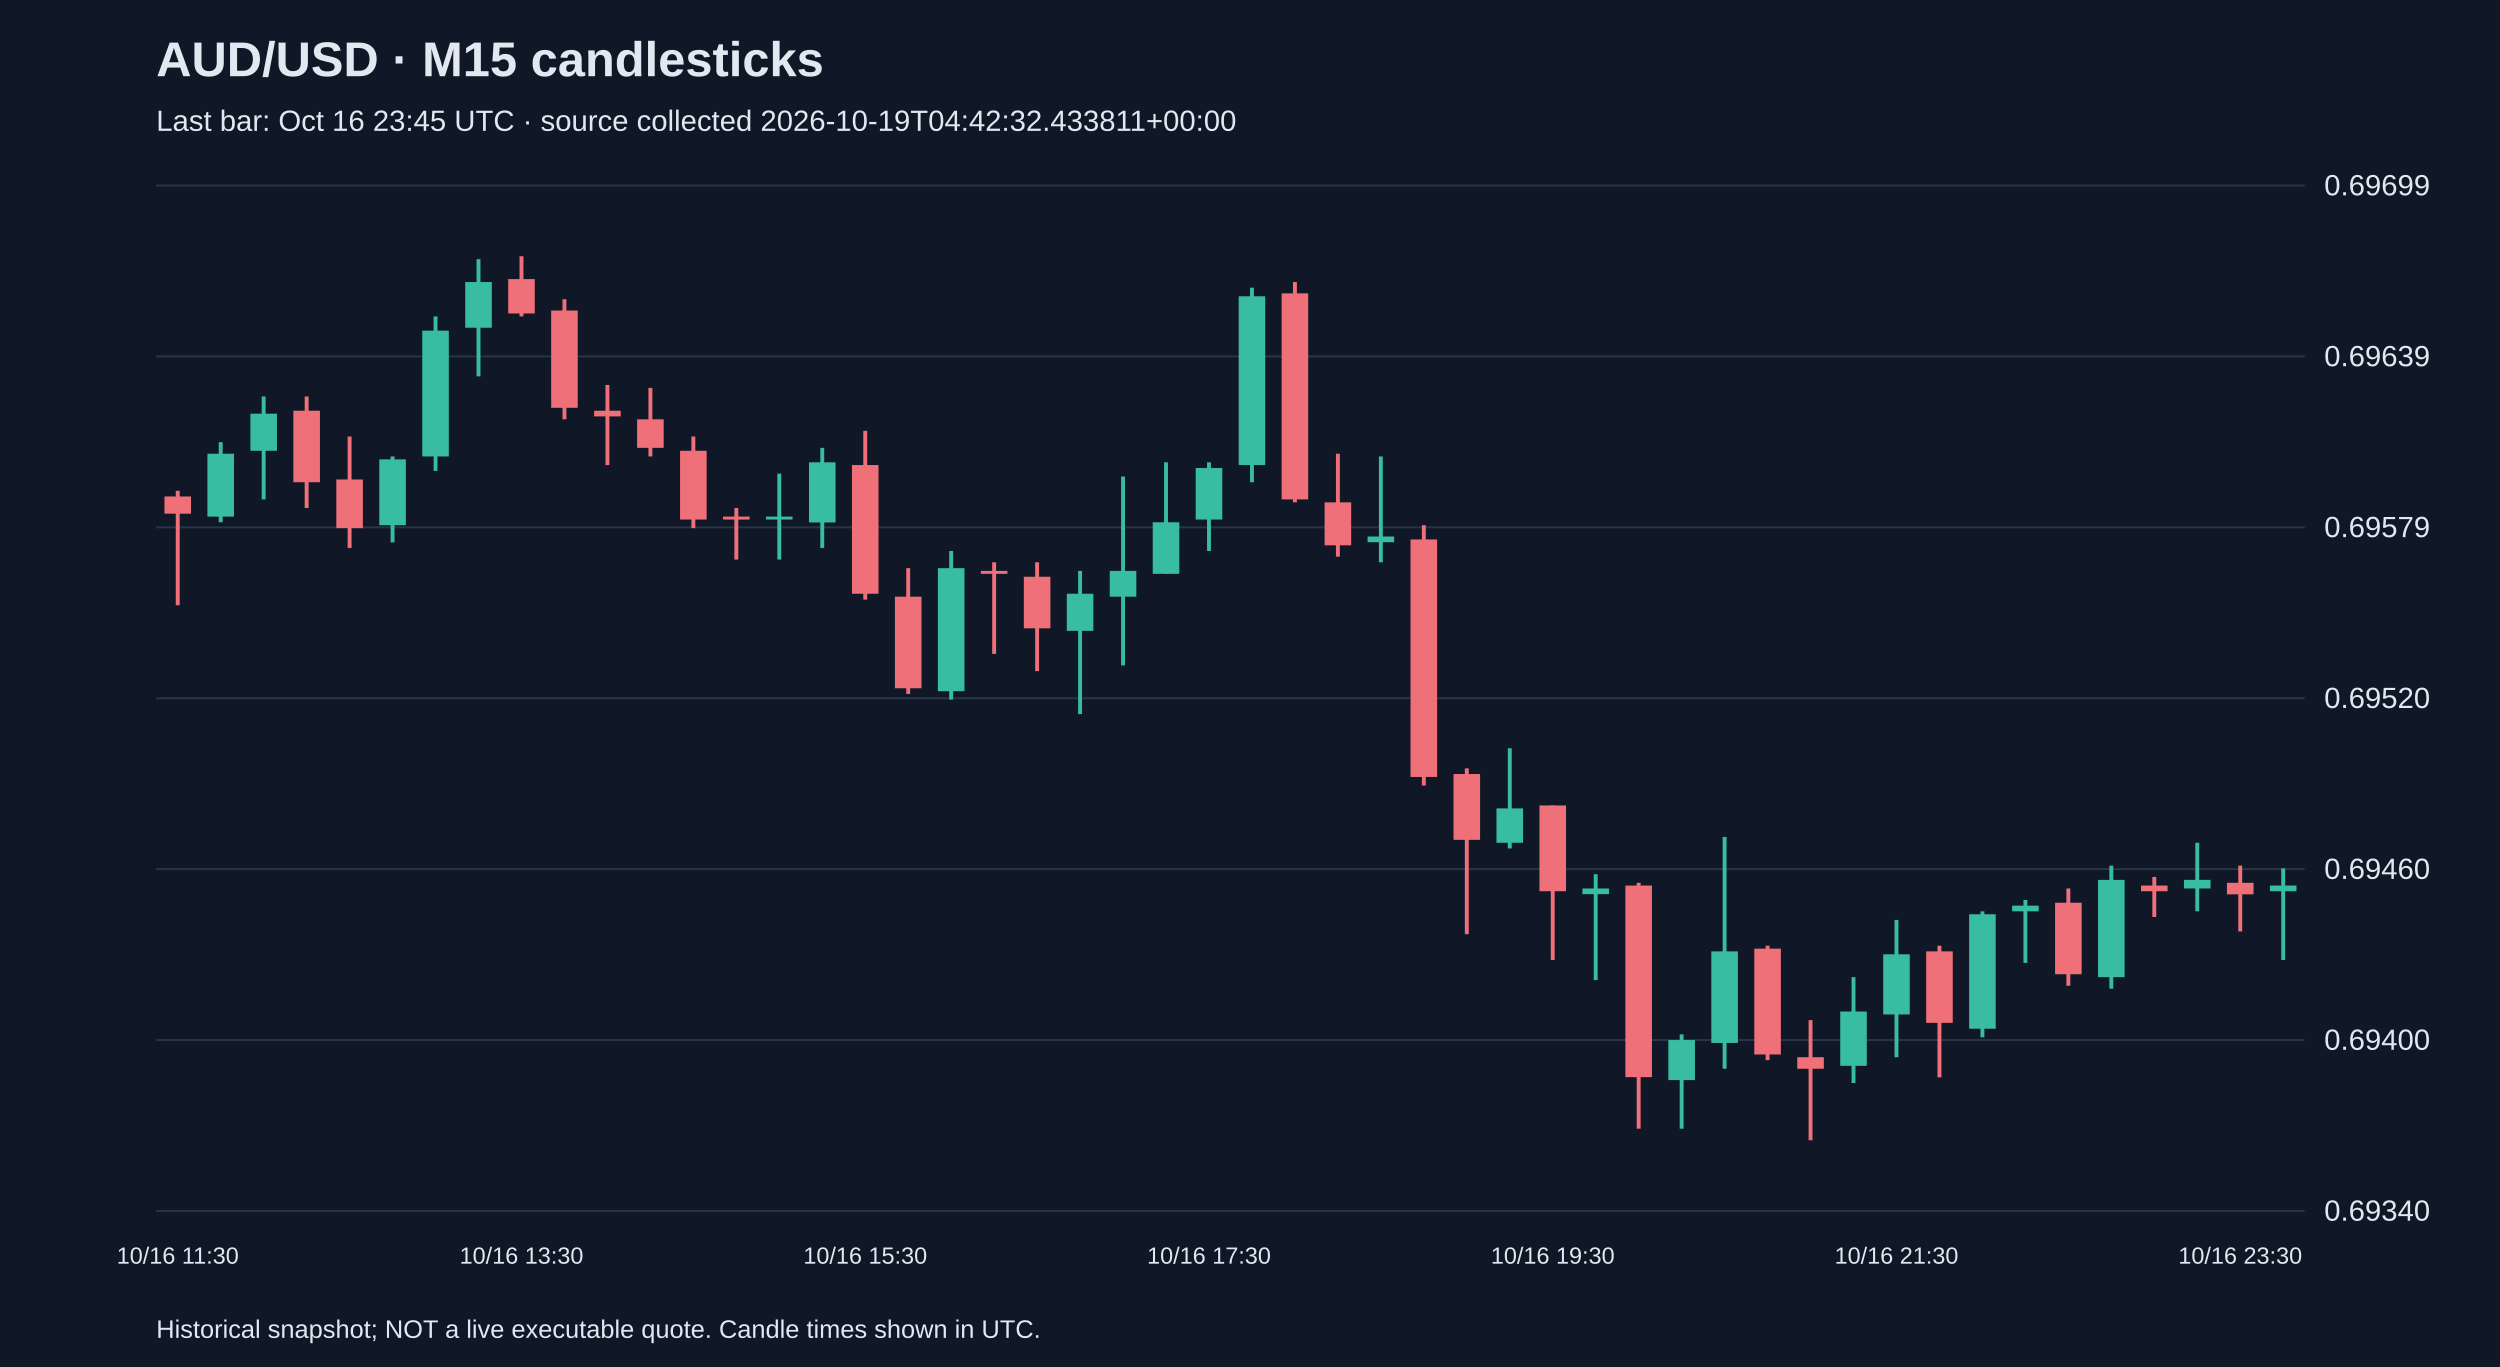
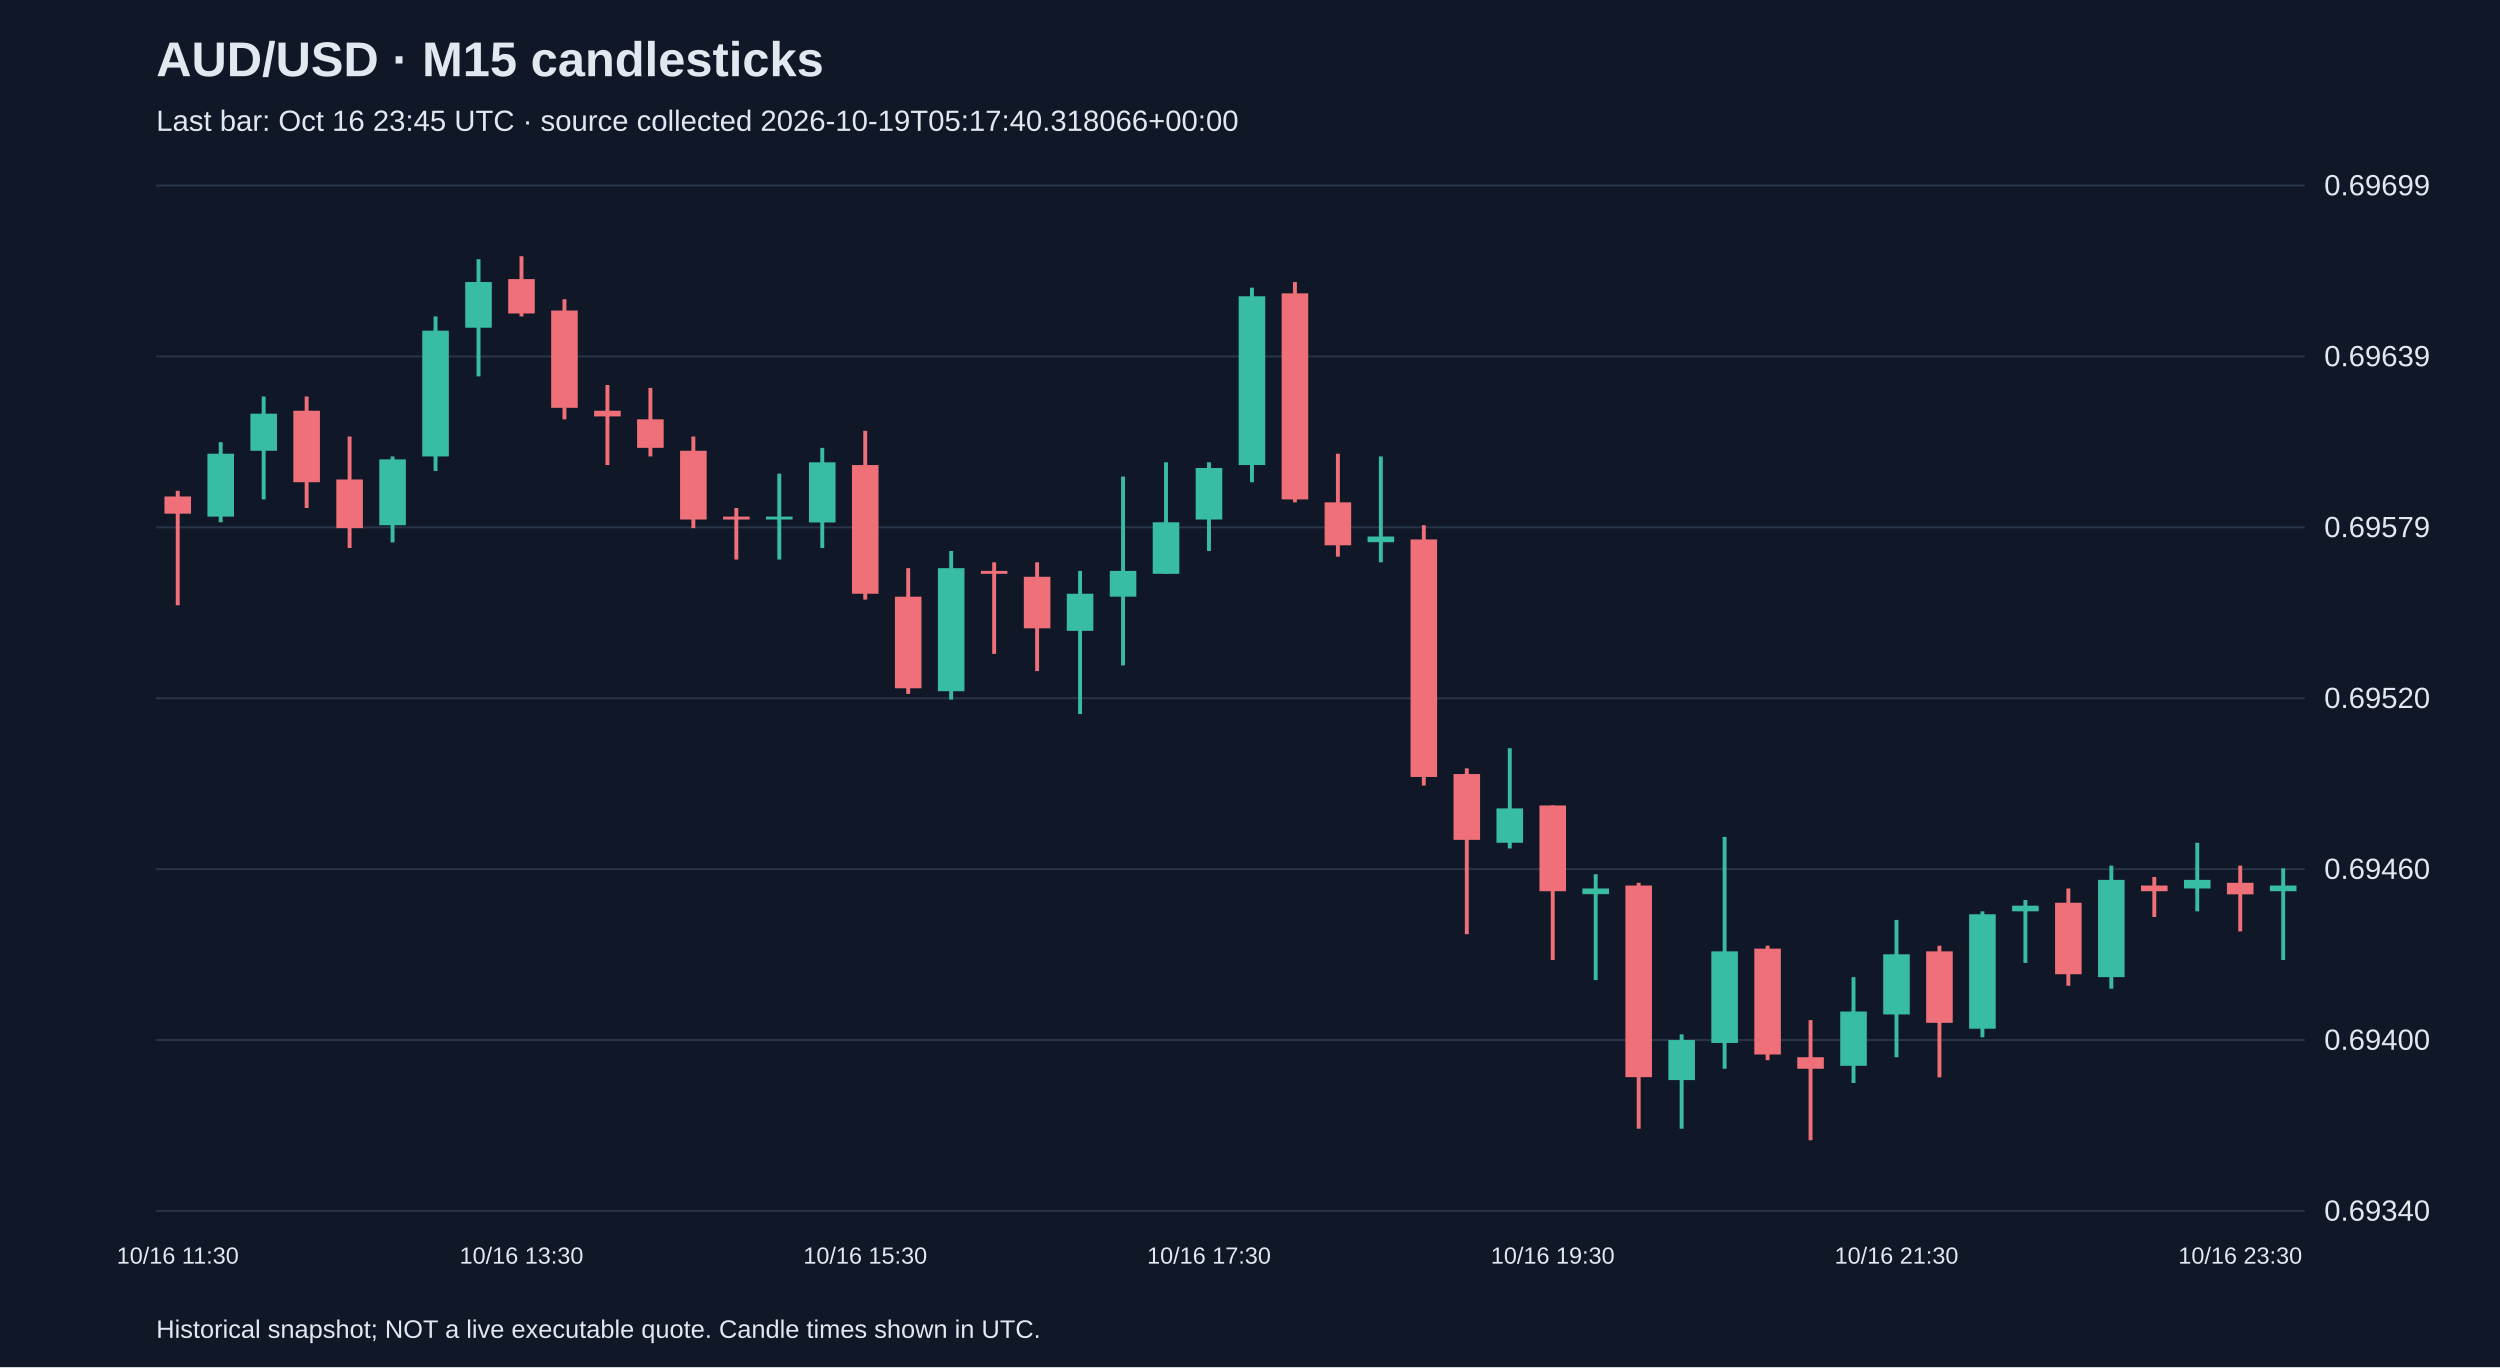
<svg xmlns="http://www.w3.org/2000/svg" viewBox="0 0 1280 700">
  <rect width="100%" height="100%" fill="#101827" />
  <style>text{font-family:Arial,sans-serif;fill:#e2e8f0}</style>
  <text x="80" y="39" font-size="25" font-weight="bold">AUD/USD · M15 candlesticks</text>
-   <text x="80" y="67" font-size="15" fill="#a6b1c5">Last bar: Oct 16 23:45 UTC · source collected 2026-10-19T04:42:32.433811+00:00</text>
+   <text x="80" y="67" font-size="15" fill="#a6b1c5">Last bar: Oct 16 23:45 UTC · source collected 2026-10-19T05:17:40.318066+00:00</text>
  <line x1="80" y1="620.0" x2="1180" y2="620.0" stroke="#283548" />
  <text x="1190" y="625.0" font-size="15">0.69340</text>
  <line x1="80" y1="532.5" x2="1180" y2="532.5" stroke="#283548" />
  <text x="1190" y="537.5" font-size="15">0.69400</text>
  <line x1="80" y1="445.0" x2="1180" y2="445.0" stroke="#283548" />
  <text x="1190" y="450.0" font-size="15">0.69460</text>
  <line x1="80" y1="357.5" x2="1180" y2="357.5" stroke="#283548" />
  <text x="1190" y="362.5" font-size="15">0.69520</text>
  <line x1="80" y1="270.0" x2="1180" y2="270.0" stroke="#283548" />
  <text x="1190" y="275.0" font-size="15">0.69579</text>
  <line x1="80" y1="182.5" x2="1180" y2="182.5" stroke="#283548" />
  <text x="1190" y="187.5" font-size="15">0.69639</text>
  <line x1="80" y1="95.0" x2="1180" y2="95.0" stroke="#283548" />
  <text x="1190" y="100.0" font-size="15">0.69699</text>
  <line x1="91.0" y1="251.3" x2="91.0" y2="309.9" stroke="#f07079" stroke-width="2" />
  <rect x="84.2" y="254.2" width="13.6" height="8.8" fill="#f07079" />
  <text x="91.0" y="647" text-anchor="middle" font-size="12">10/16 11:30</text>
  <line x1="113.0" y1="226.4" x2="113.0" y2="267.4" stroke="#38bca2" stroke-width="2" />
  <rect x="106.2" y="232.3" width="13.6" height="32.2" fill="#38bca2" />
  <line x1="135.0" y1="203.0" x2="135.0" y2="255.7" stroke="#38bca2" stroke-width="2" />
  <rect x="128.2" y="211.8" width="13.6" height="19.0" fill="#38bca2" />
  <line x1="157.0" y1="203.0" x2="157.0" y2="260.1" stroke="#f07079" stroke-width="2" />
  <rect x="150.2" y="210.3" width="13.6" height="36.6" fill="#f07079" />
  <line x1="179.0" y1="223.5" x2="179.0" y2="280.6" stroke="#f07079" stroke-width="2" />
  <rect x="172.2" y="245.5" width="13.6" height="24.9" fill="#f07079" />
  <line x1="201.0" y1="233.7" x2="201.0" y2="277.7" stroke="#38bca2" stroke-width="2" />
  <rect x="194.2" y="235.2" width="13.6" height="33.7" fill="#38bca2" />
  <line x1="223.0" y1="162.0" x2="223.0" y2="241.1" stroke="#38bca2" stroke-width="2" />
  <rect x="216.2" y="169.3" width="13.6" height="64.4" fill="#38bca2" />
  <line x1="245.0" y1="132.7" x2="245.0" y2="192.7" stroke="#38bca2" stroke-width="2" />
  <rect x="238.2" y="144.4" width="13.6" height="23.4" fill="#38bca2" />
  <line x1="267.0" y1="131.2" x2="267.0" y2="162.0" stroke="#f07079" stroke-width="2" />
  <rect x="260.2" y="142.9" width="13.6" height="17.6" fill="#f07079" />
  <text x="267.0" y="647" text-anchor="middle" font-size="12">10/16 13:30</text>
  <line x1="289.0" y1="153.2" x2="289.0" y2="214.7" stroke="#f07079" stroke-width="2" />
  <rect x="282.2" y="159.0" width="13.6" height="49.8" fill="#f07079" />
  <line x1="311.0" y1="197.1" x2="311.0" y2="238.1" stroke="#f07079" stroke-width="2" />
  <rect x="304.2" y="210.3" width="13.6" height="2.9" fill="#f07079" />
  <line x1="333.0" y1="198.6" x2="333.0" y2="233.7" stroke="#f07079" stroke-width="2" />
  <rect x="326.2" y="214.7" width="13.6" height="14.6" fill="#f07079" />
  <line x1="355.0" y1="223.5" x2="355.0" y2="270.4" stroke="#f07079" stroke-width="2" />
  <rect x="348.2" y="230.8" width="13.6" height="35.2" fill="#f07079" />
  <line x1="377.0" y1="260.1" x2="377.0" y2="286.5" stroke="#f07079" stroke-width="2" />
  <rect x="370.2" y="264.5" width="13.6" height="1.5" fill="#f07079" />
  <line x1="399.0" y1="242.5" x2="399.0" y2="286.5" stroke="#38bca2" stroke-width="2" />
  <rect x="392.2" y="264.5" width="13.6" height="1.5" fill="#38bca2" />
  <line x1="421.0" y1="229.3" x2="421.0" y2="280.6" stroke="#38bca2" stroke-width="2" />
  <rect x="414.2" y="236.7" width="13.6" height="30.8" fill="#38bca2" />
  <line x1="443.0" y1="220.6" x2="443.0" y2="307.0" stroke="#f07079" stroke-width="2" />
  <rect x="436.2" y="238.1" width="13.6" height="65.9" fill="#f07079" />
  <text x="443.0" y="647" text-anchor="middle" font-size="12">10/16 15:30</text>
  <line x1="465.0" y1="290.9" x2="465.0" y2="355.3" stroke="#f07079" stroke-width="2" />
  <rect x="458.2" y="305.5" width="13.6" height="46.9" fill="#f07079" />
  <line x1="487.0" y1="282.1" x2="487.0" y2="358.2" stroke="#38bca2" stroke-width="2" />
  <rect x="480.2" y="290.9" width="13.6" height="63.0" fill="#38bca2" />
  <line x1="509.0" y1="287.9" x2="509.0" y2="334.8" stroke="#f07079" stroke-width="2" />
  <rect x="502.2" y="292.3" width="13.6" height="1.5" fill="#f07079" />
  <line x1="531.0" y1="287.9" x2="531.0" y2="343.6" stroke="#f07079" stroke-width="2" />
  <rect x="524.2" y="295.3" width="13.6" height="26.4" fill="#f07079" />
  <line x1="553.0" y1="292.3" x2="553.0" y2="365.6" stroke="#38bca2" stroke-width="2" />
  <rect x="546.2" y="304.0" width="13.6" height="19.0" fill="#38bca2" />
  <line x1="575.0" y1="244.0" x2="575.0" y2="340.7" stroke="#38bca2" stroke-width="2" />
  <rect x="568.2" y="292.3" width="13.6" height="13.2" fill="#38bca2" />
  <line x1="597.0" y1="236.7" x2="597.0" y2="293.8" stroke="#38bca2" stroke-width="2" />
  <rect x="590.2" y="267.4" width="13.6" height="26.4" fill="#38bca2" />
  <line x1="619.0" y1="236.7" x2="619.0" y2="282.1" stroke="#38bca2" stroke-width="2" />
  <rect x="612.2" y="239.6" width="13.6" height="26.4" fill="#38bca2" />
  <text x="619.0" y="647" text-anchor="middle" font-size="12">10/16 17:30</text>
  <line x1="641.0" y1="147.3" x2="641.0" y2="246.9" stroke="#38bca2" stroke-width="2" />
  <rect x="634.2" y="151.7" width="13.6" height="86.4" fill="#38bca2" />
  <line x1="663.0" y1="144.4" x2="663.0" y2="257.2" stroke="#f07079" stroke-width="2" />
  <rect x="656.2" y="150.2" width="13.6" height="105.5" fill="#f07079" />
  <line x1="685.0" y1="232.3" x2="685.0" y2="285.0" stroke="#f07079" stroke-width="2" />
  <rect x="678.2" y="257.2" width="13.6" height="22.0" fill="#f07079" />
  <line x1="707.0" y1="233.7" x2="707.0" y2="287.9" stroke="#38bca2" stroke-width="2" />
  <rect x="700.2" y="274.7" width="13.6" height="2.9" fill="#38bca2" />
  <line x1="729.0" y1="268.9" x2="729.0" y2="402.2" stroke="#f07079" stroke-width="2" />
  <rect x="722.2" y="276.2" width="13.6" height="121.6" fill="#f07079" />
  <line x1="751.0" y1="393.4" x2="751.0" y2="478.3" stroke="#f07079" stroke-width="2" />
  <rect x="744.2" y="396.3" width="13.6" height="33.7" fill="#f07079" />
  <line x1="773.0" y1="383.1" x2="773.0" y2="434.4" stroke="#38bca2" stroke-width="2" />
  <rect x="766.2" y="413.9" width="13.6" height="17.6" fill="#38bca2" />
  <line x1="795.0" y1="412.4" x2="795.0" y2="491.5" stroke="#f07079" stroke-width="2" />
  <rect x="788.2" y="412.4" width="13.6" height="43.9" fill="#f07079" />
  <text x="795.0" y="647" text-anchor="middle" font-size="12">10/16 19:30</text>
  <line x1="817.0" y1="447.6" x2="817.0" y2="501.8" stroke="#38bca2" stroke-width="2" />
  <rect x="810.2" y="454.9" width="13.6" height="2.9" fill="#38bca2" />
  <line x1="839.0" y1="452.0" x2="839.0" y2="577.9" stroke="#f07079" stroke-width="2" />
  <rect x="832.2" y="453.4" width="13.6" height="98.1" fill="#f07079" />
  <line x1="861.0" y1="529.6" x2="861.0" y2="577.9" stroke="#38bca2" stroke-width="2" />
  <rect x="854.2" y="532.5" width="13.6" height="20.5" fill="#38bca2" />
  <line x1="883.0" y1="428.5" x2="883.0" y2="547.2" stroke="#38bca2" stroke-width="2" />
  <rect x="876.2" y="487.1" width="13.6" height="46.9" fill="#38bca2" />
  <line x1="905.0" y1="484.2" x2="905.0" y2="542.8" stroke="#f07079" stroke-width="2" />
  <rect x="898.2" y="485.7" width="13.6" height="54.2" fill="#f07079" />
  <line x1="927.0" y1="522.3" x2="927.0" y2="583.8" stroke="#f07079" stroke-width="2" />
  <rect x="920.2" y="541.3" width="13.6" height="5.9" fill="#f07079" />
  <line x1="949.0" y1="500.3" x2="949.0" y2="554.5" stroke="#38bca2" stroke-width="2" />
  <rect x="942.2" y="517.9" width="13.6" height="27.8" fill="#38bca2" />
  <line x1="971.0" y1="471.0" x2="971.0" y2="541.3" stroke="#38bca2" stroke-width="2" />
  <rect x="964.2" y="488.6" width="13.6" height="30.8" fill="#38bca2" />
  <text x="971.0" y="647" text-anchor="middle" font-size="12">10/16 21:30</text>
  <line x1="993.0" y1="484.2" x2="993.0" y2="551.6" stroke="#f07079" stroke-width="2" />
  <rect x="986.2" y="487.1" width="13.6" height="36.6" fill="#f07079" />
  <line x1="1015.0" y1="466.6" x2="1015.0" y2="531.1" stroke="#38bca2" stroke-width="2" />
  <rect x="1008.2" y="468.1" width="13.6" height="58.6" fill="#38bca2" />
  <line x1="1037.0" y1="460.8" x2="1037.0" y2="493.0" stroke="#38bca2" stroke-width="2" />
  <rect x="1030.2" y="463.7" width="13.6" height="2.9" fill="#38bca2" />
  <line x1="1059.0" y1="454.9" x2="1059.0" y2="504.7" stroke="#f07079" stroke-width="2" />
  <rect x="1052.2" y="462.2" width="13.6" height="36.6" fill="#f07079" />
  <line x1="1081.0" y1="443.2" x2="1081.0" y2="506.2" stroke="#38bca2" stroke-width="2" />
  <rect x="1074.2" y="450.5" width="13.6" height="49.8" fill="#38bca2" />
  <line x1="1103.0" y1="449.0" x2="1103.0" y2="469.5" stroke="#f07079" stroke-width="2" />
  <rect x="1096.2" y="453.4" width="13.6" height="2.9" fill="#f07079" />
  <line x1="1125.0" y1="431.5" x2="1125.0" y2="466.6" stroke="#38bca2" stroke-width="2" />
  <rect x="1118.2" y="450.5" width="13.6" height="4.4" fill="#38bca2" />
  <line x1="1147.0" y1="443.2" x2="1147.0" y2="476.9" stroke="#f07079" stroke-width="2" />
  <rect x="1140.2" y="452.0" width="13.6" height="5.9" fill="#f07079" />
  <text x="1147.0" y="647" text-anchor="middle" font-size="12">10/16 23:30</text>
  <line x1="1169.0" y1="444.6" x2="1169.0" y2="491.5" stroke="#38bca2" stroke-width="2" />
  <rect x="1162.2" y="453.4" width="13.6" height="2.9" fill="#38bca2" />
  <text x="80" y="685" font-size="13">Historical snapshot; NOT a live executable quote. Candle times shown in UTC.</text>
</svg>
